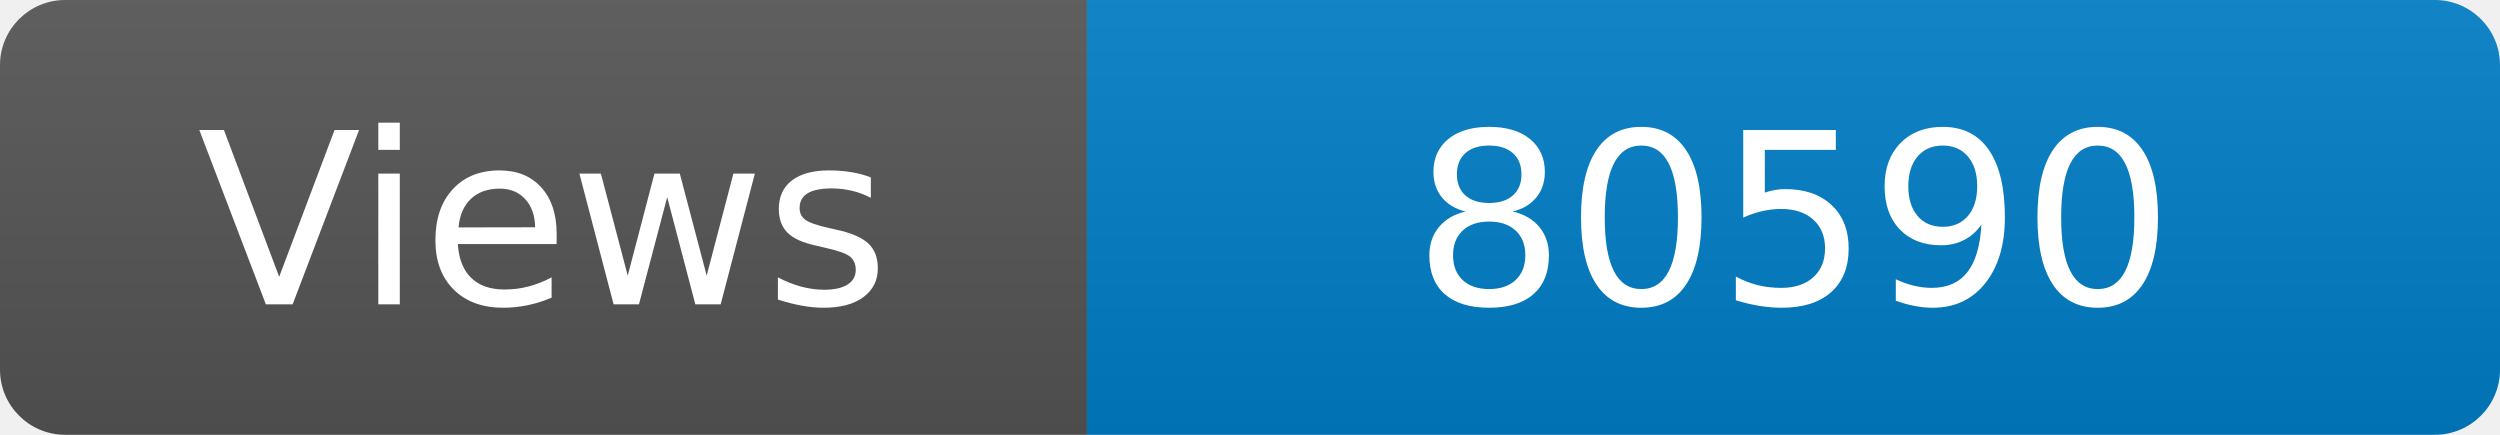
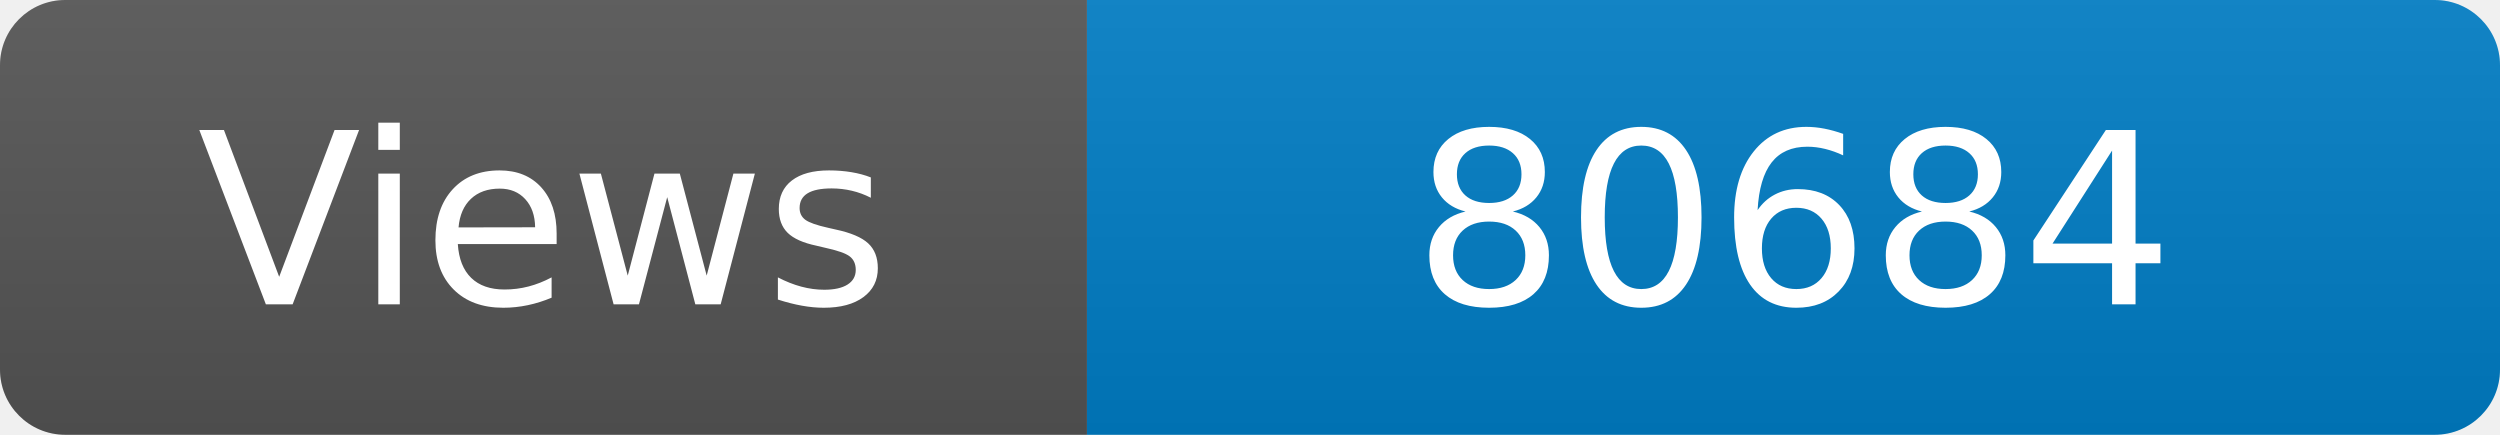
<svg xmlns="http://www.w3.org/2000/svg" width="115" height="20" role="img" aria-label="Maintained?: yes">
  <linearGradient id="s" x2="0" y2="100%">
    <stop offset="0" stop-color="#bbb" stop-opacity=".1" />
    <stop offset="1" stop-opacity=".1" />
  </linearGradient>
  <clipPath id="r">
    <rect width="115" height="20" rx="3" fill="#fff" />
  </clipPath>
  <g clip-path="url(#r)">
    <rect width="50" height="20" fill="#555" />
    <rect x="50" width="160" height="20" fill="#007ec6" />
    <rect width="115" height="20" fill="url(#s)" />
  </g>
  <g fill="#fff" text-anchor="middle" font-family="Verdana,Geneva,DejaVu Sans,sans-serif" font-size="110">
    <text x="250" y="140" transform="scale(.1)" fill="#fff">Views</text>
-     <text x="825" y="140" transform="scale(.1)" fill="#fff">80590</text>
+     <text x="825" y="140" transform="scale(.1)" fill="#fff">80684</text>
  </g>
</svg>
